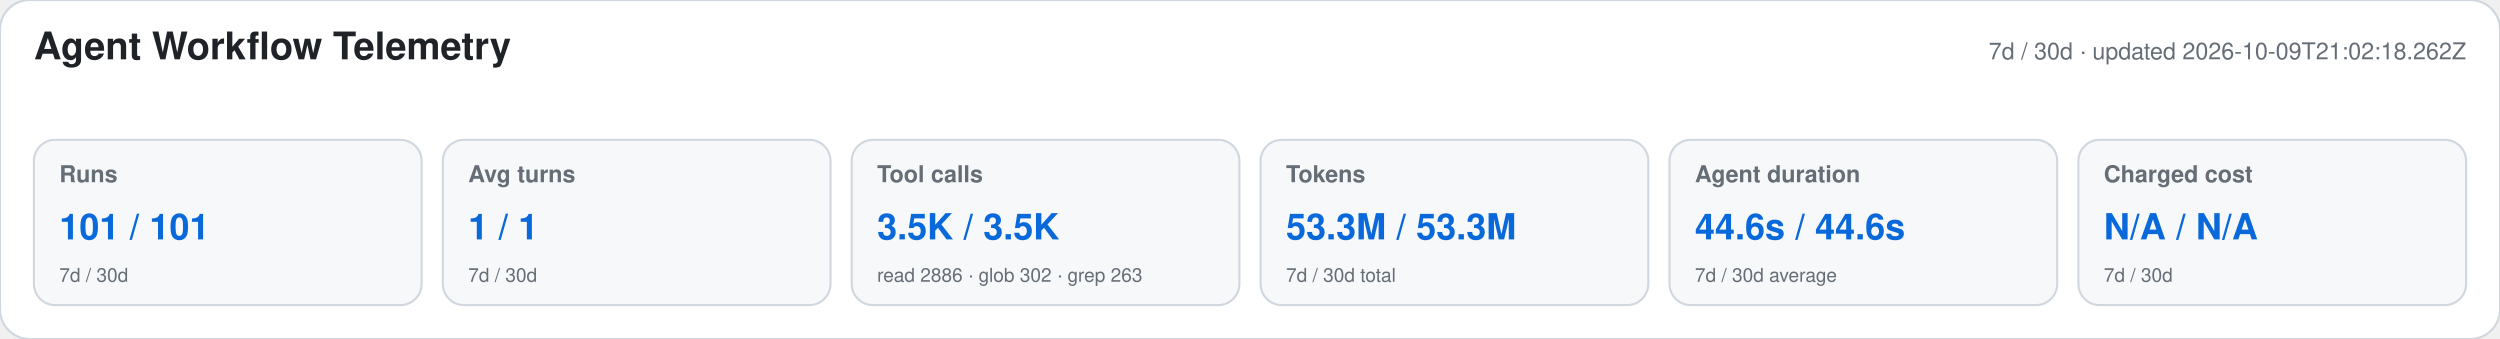
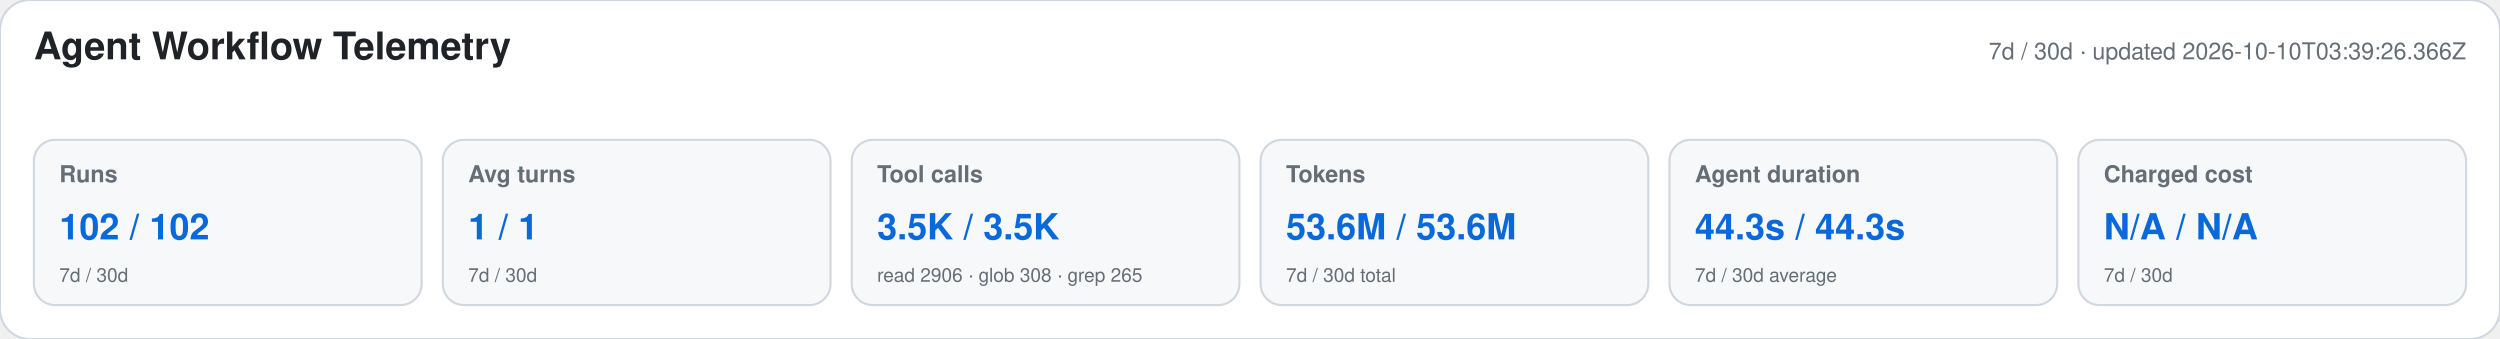
<svg xmlns="http://www.w3.org/2000/svg" width="1180" height="160" viewBox="0 0 1180 160" role="img" aria-labelledby="title desc">
  <style>text{font-family:-apple-system,BlinkMacSystemFont,"Segoe UI",Helvetica,Arial,sans-serif}.heading{font-size:18px;font-weight:650;fill:#1f2328}.meta,.label,.secondary{fill:#656d76}.meta,.label{font-size:11px}.label{font-weight:600}.primary{font-size:17px;font-weight:700;fill:#0969da}.secondary{font-size:9px}</style>
  <rect width="1180" height="160" rx="14" fill="#ffffff" stroke="#d0d7de" />
  <text x="16" y="28" class="heading">Agent Workflow Telemetry</text>
-   <text x="1164" y="28" text-anchor="end" class="meta">7d / 30d · updated 2026-10-09T21:02:18.262Z</text>
+   <text x="1164" y="28" text-anchor="end" class="meta">7d / 30d · updated 2026-10-10T03:39:26.366Z</text>
  <g>
    <rect x="16" y="66" width="183" height="78" rx="10" fill="#f6f8fa" stroke="#d0d7de" />
    <text x="28" y="86" class="label">Runs</text>
-     <text x="28" y="113" class="primary">101 / 101</text>
+     <text x="28" y="113" class="primary">102 / 102</text>
    <text x="28" y="133" class="secondary">7d / 30d</text>
  </g>
  <g>
    <rect x="209" y="66" width="183" height="78" rx="10" fill="#f6f8fa" stroke="#d0d7de" />
    <text x="221" y="86" class="label">Avg turns</text>
    <text x="221" y="113" class="primary">1 / 1</text>
    <text x="221" y="133" class="secondary">7d / 30d</text>
  </g>
  <g>
    <rect x="402" y="66" width="183" height="78" rx="10" fill="#f6f8fa" stroke="#d0d7de" />
    <text x="414" y="86" class="label">Tool calls</text>
    <text x="414" y="113" class="primary">3.5K / 3.5K</text>
-     <text x="414" y="133" class="secondary">read 2886 · glob 302 · grep 263</text>
+     <text x="414" y="133" class="secondary">read 2906 · glob 308 · grep 265</text>
  </g>
  <g>
    <rect x="595" y="66" width="183" height="78" rx="10" fill="#f6f8fa" stroke="#d0d7de" />
    <text x="607" y="86" class="label">Tokens</text>
-     <text x="607" y="113" class="primary">53.3M / 53.3M</text>
+     <text x="607" y="113" class="primary">53.6M / 53.6M</text>
    <text x="607" y="133" class="secondary">7d / 30d total</text>
  </g>
  <g>
    <rect x="788" y="66" width="183" height="78" rx="10" fill="#f6f8fa" stroke="#d0d7de" />
    <text x="800" y="86" class="label">Agent duration</text>
-     <text x="800" y="113" class="primary">44.6s / 44.6s</text>
+     <text x="800" y="113" class="primary">44.3s / 44.3s</text>
    <text x="800" y="133" class="secondary">7d / 30d average</text>
  </g>
  <g>
    <rect x="981" y="66" width="183" height="78" rx="10" fill="#f6f8fa" stroke="#d0d7de" />
    <text x="993" y="86" class="label">Charged cost</text>
    <text x="993" y="113" class="primary">N/A / N/A</text>
    <text x="993" y="133" class="secondary">7d / 30d</text>
  </g>
</svg>
